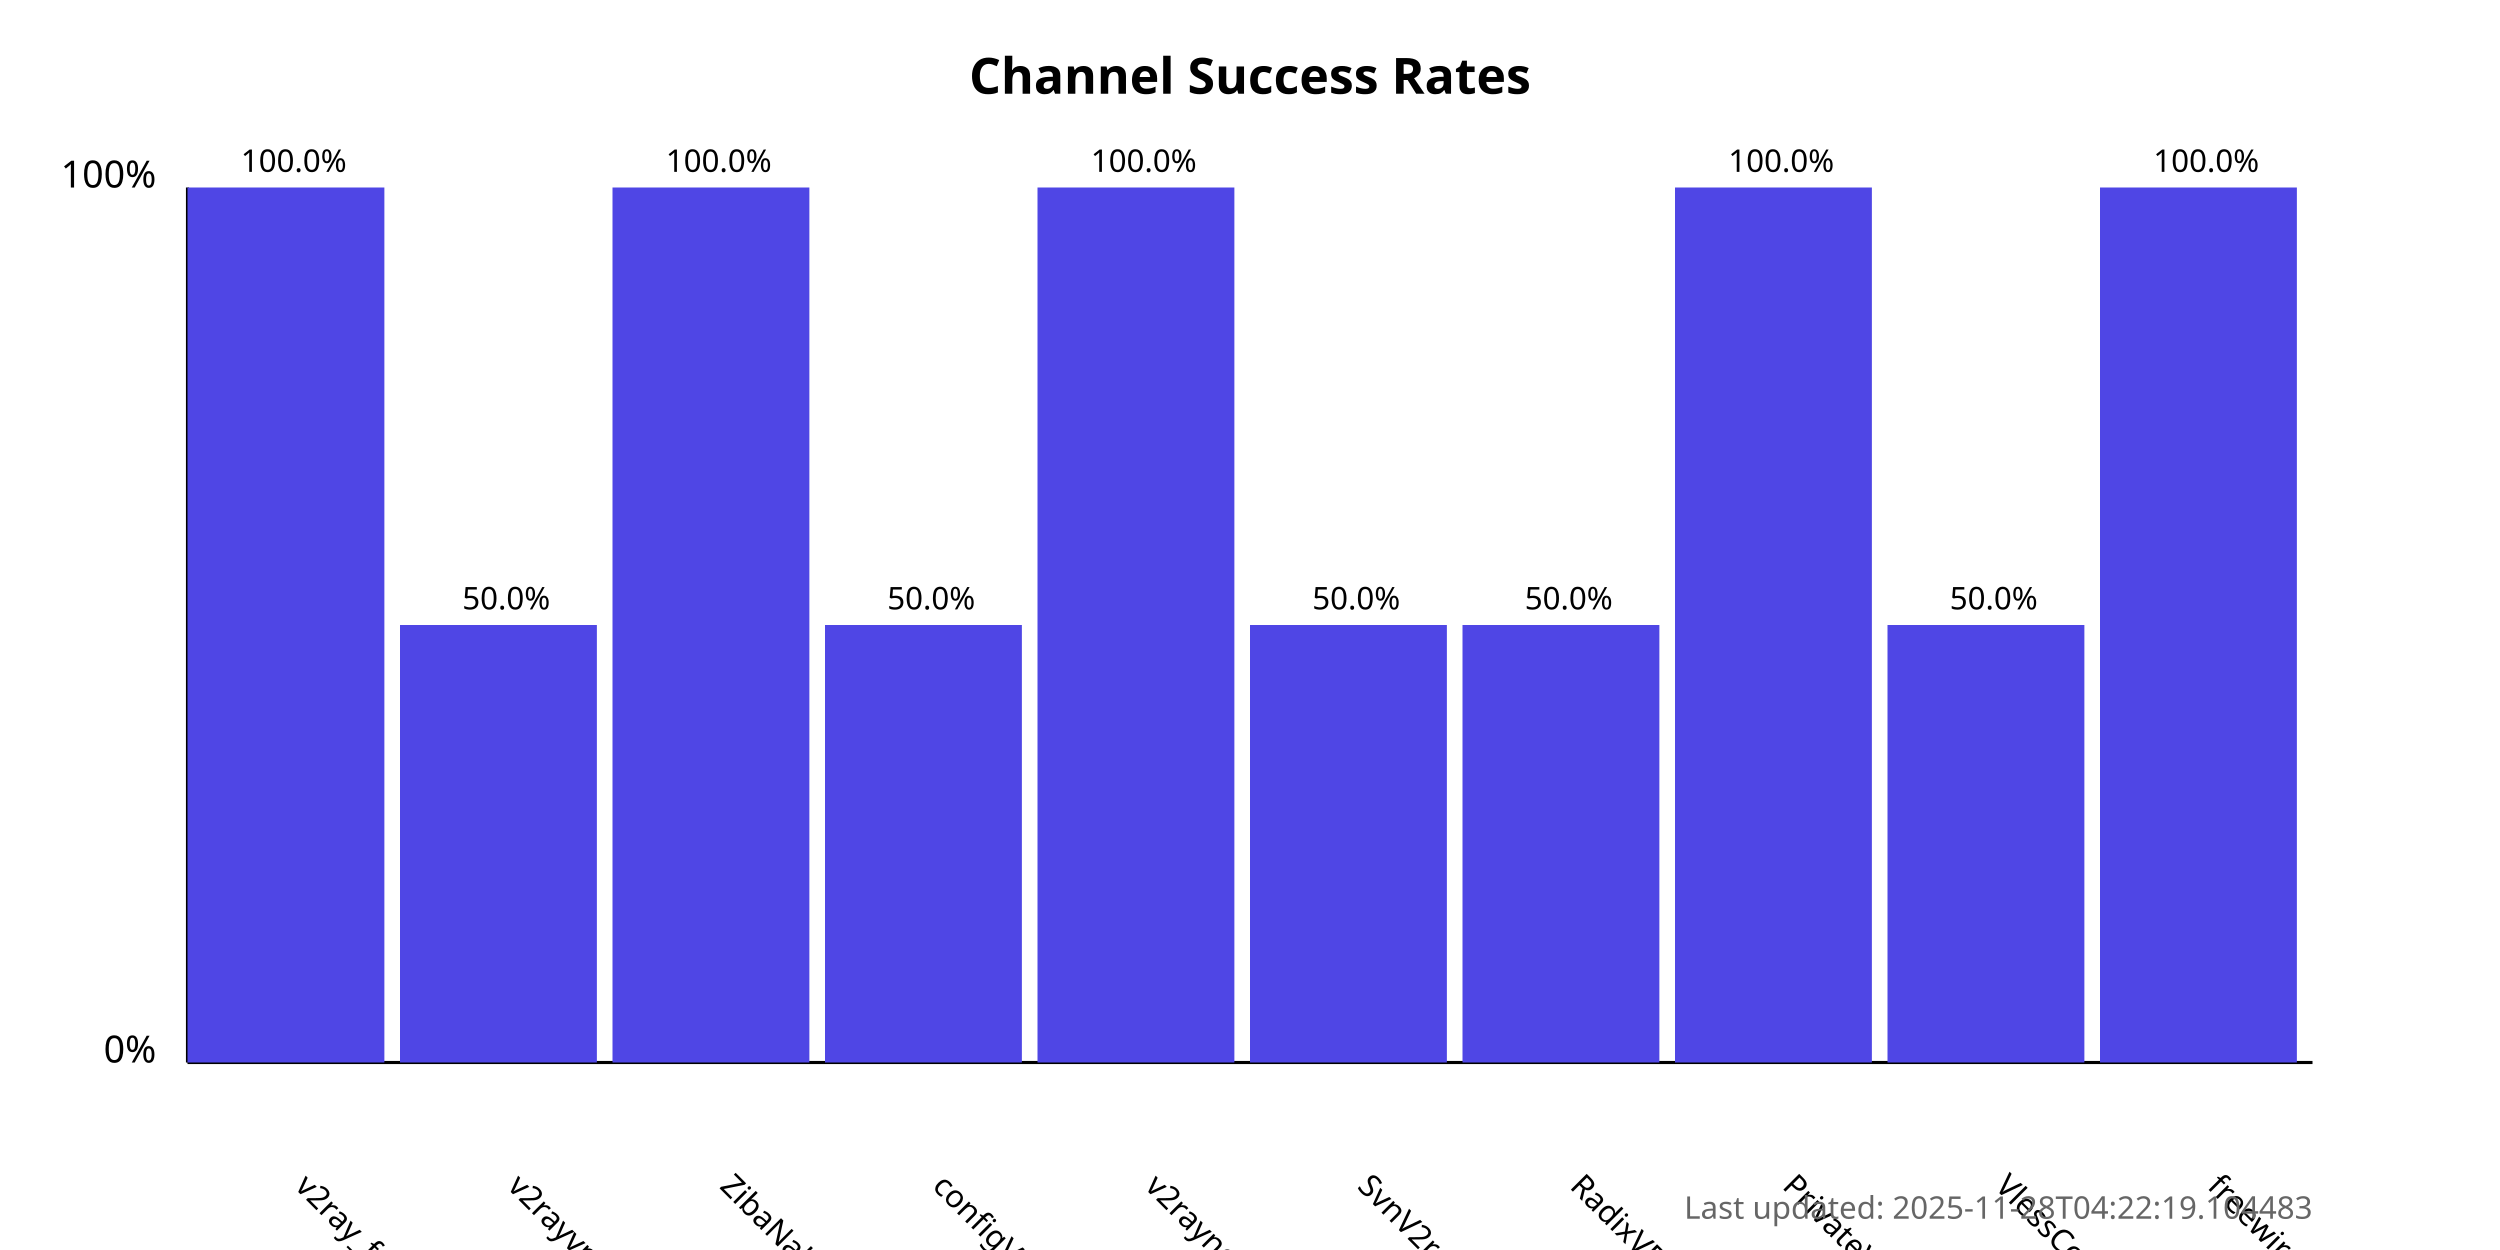
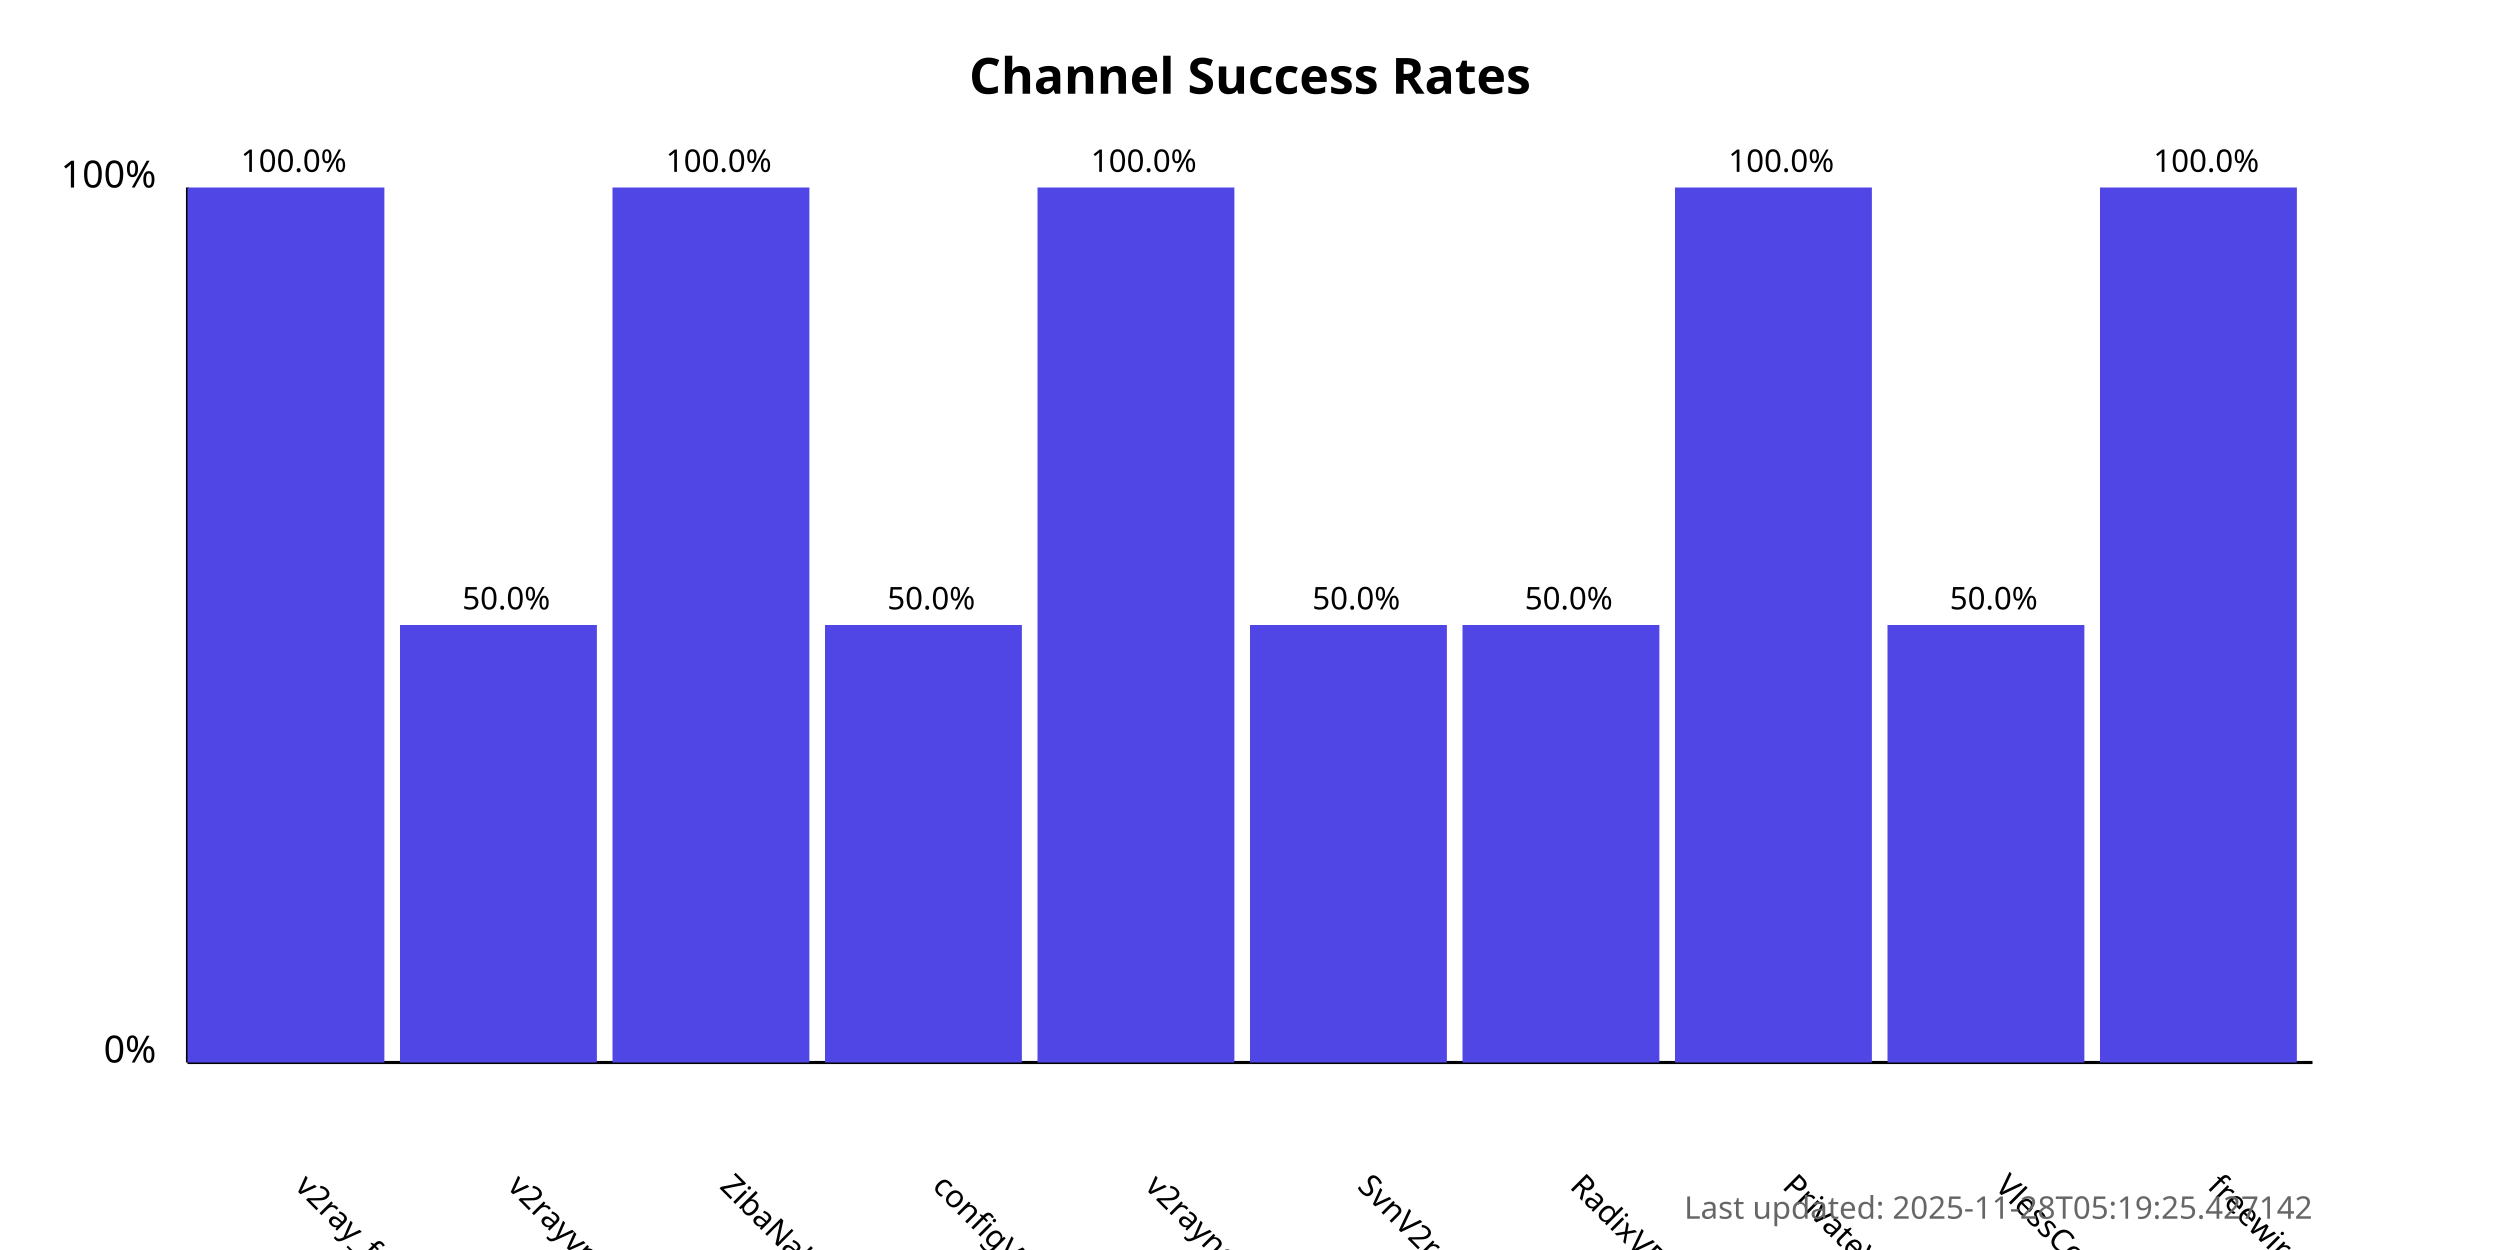
<svg xmlns="http://www.w3.org/2000/svg" width="800" height="400">
  <style>
            .chart-title { font: bold 16px sans-serif; }
            .axis-label { font: 12px sans-serif; }
            .tick-label { font: 10px sans-serif; }
            .bar { fill: #4f46e5; }
            .bar:hover { fill: #6366f1; }
            .timestamp { font: 10px sans-serif; fill: #666; }
        </style>
  <text x="400.0" y="30" text-anchor="middle" class="chart-title">
            Channel Success Rates
        </text>
  <line x1="60" y1="340" x2="60" y2="60" stroke="black" stroke-width="1" />
  <line x1="60" y1="340" x2="740" y2="340" stroke="black" stroke-width="1" />
  <text x="50" y="340" text-anchor="end" class="axis-label">0%</text>
  <text x="50" y="60" text-anchor="end" class="axis-label">100%</text>
  <g>
    <rect x="60" y="60.0" width="63.0" height="280.0" class="bar" />
    <text x="94.0" y="380" transform="rotate(45, 94.0, 380)" text-anchor="start" class="tick-label">
                v2ray_free_conf
            </text>
    <text x="94.0" y="55.0" text-anchor="middle" class="tick-label">
                100.0%
            </text>
  </g>
  <g>
    <rect x="128.0" y="200.0" width="63.0" height="140.0" class="bar" />
    <text x="162.0" y="380" transform="rotate(45, 162.0, 380)" text-anchor="start" class="tick-label">
                v2rayvpno
            </text>
    <text x="162.0" y="195.0" text-anchor="middle" class="tick-label">
                50.0%
            </text>
  </g>
  <g>
    <rect x="196.0" y="60.0" width="63.0" height="280.0" class="bar" />
    <text x="230.0" y="380" transform="rotate(45, 230.0, 380)" text-anchor="start" class="tick-label">
                ZibaNabz
            </text>
    <text x="230.0" y="55.0" text-anchor="middle" class="tick-label">
                100.0%
            </text>
  </g>
  <g>
    <rect x="264.0" y="200.0" width="63.0" height="140.0" class="bar" />
    <text x="298.0" y="380" transform="rotate(45, 298.0, 380)" text-anchor="start" class="tick-label">
                configV2rayForFree
            </text>
    <text x="298.0" y="195.0" text-anchor="middle" class="tick-label">
                50.0%
            </text>
  </g>
  <g>
    <rect x="332.0" y="60.0" width="63.0" height="280.0" class="bar" />
    <text x="366.0" y="380" transform="rotate(45, 366.0, 380)" text-anchor="start" class="tick-label">
                v2rayngvpn
            </text>
    <text x="366.0" y="55.0" text-anchor="middle" class="tick-label">
                100.0%
            </text>
  </g>
  <g>
    <rect x="400.0" y="200.0" width="63.0" height="140.0" class="bar" />
    <text x="434.0" y="380" transform="rotate(45, 434.0, 380)" text-anchor="start" class="tick-label">
                SvnV2ray
            </text>
    <text x="434.0" y="195.0" text-anchor="middle" class="tick-label">
                50.0%
            </text>
  </g>
  <g>
    <rect x="468.0" y="200.0" width="63.0" height="140.0" class="bar" />
    <text x="502.0" y="380" transform="rotate(45, 502.0, 380)" text-anchor="start" class="tick-label">
                RadixVPN
            </text>
    <text x="502.0" y="195.0" text-anchor="middle" class="tick-label">
                50.0%
            </text>
  </g>
  <g>
    <rect x="536.0" y="60.0" width="63.0" height="280.0" class="bar" />
    <text x="570.0" y="380" transform="rotate(45, 570.0, 380)" text-anchor="start" class="tick-label">
                PrivateVPNs
            </text>
    <text x="570.0" y="55.0" text-anchor="middle" class="tick-label">
                100.0%
            </text>
  </g>
  <g>
    <rect x="604.0" y="200.0" width="63.0" height="140.0" class="bar" />
    <text x="638.0" y="380" transform="rotate(45, 638.0, 380)" text-anchor="start" class="tick-label">
                VlessConfig
            </text>
    <text x="638.0" y="195.0" text-anchor="middle" class="tick-label">
                50.0%
            </text>
  </g>
  <g>
    <rect x="672.0" y="60.0" width="63.0" height="280.0" class="bar" />
    <text x="706.0" y="380" transform="rotate(45, 706.0, 380)" text-anchor="start" class="tick-label">
                freewireguard
            </text>
    <text x="706.0" y="55.0" text-anchor="middle" class="tick-label">
                100.0%
            </text>
  </g>
  <text x="740" y="390" text-anchor="end" class="timestamp">
-             Last updated: 2025-11-28T04:22:19.104483
+             Last updated: 2025-11-28T05:19:25.427142
        </text>
</svg>
